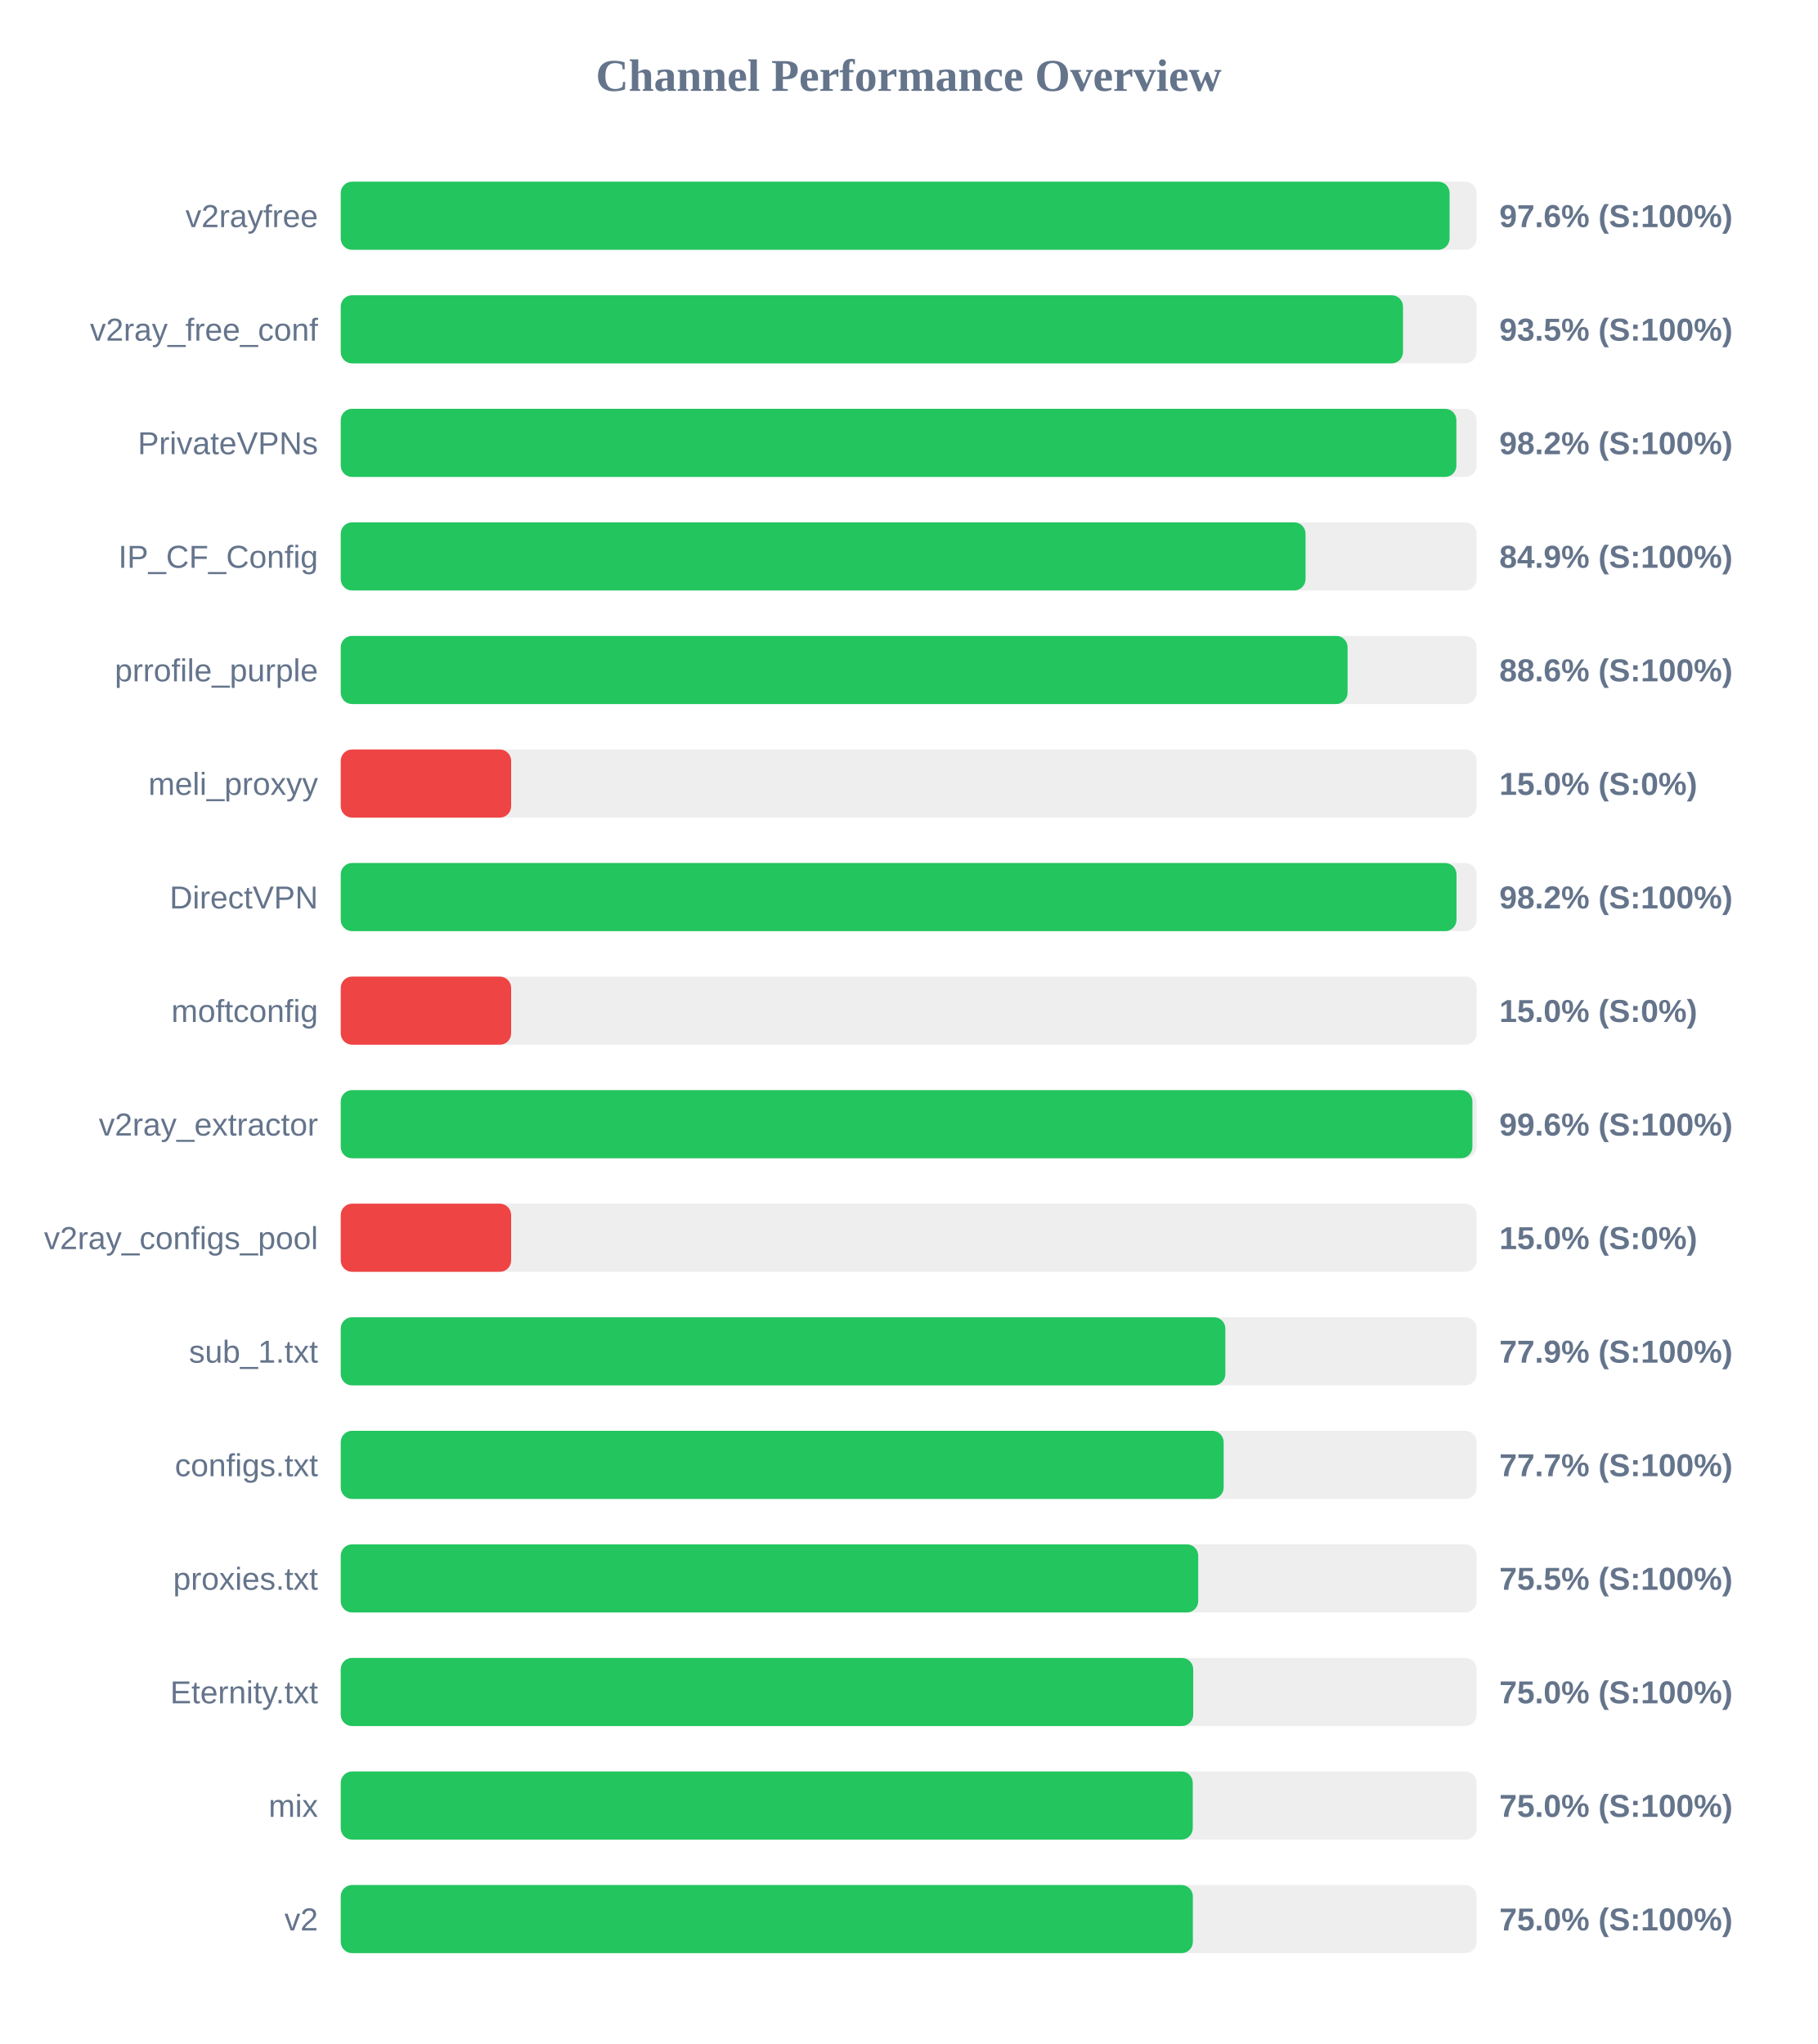
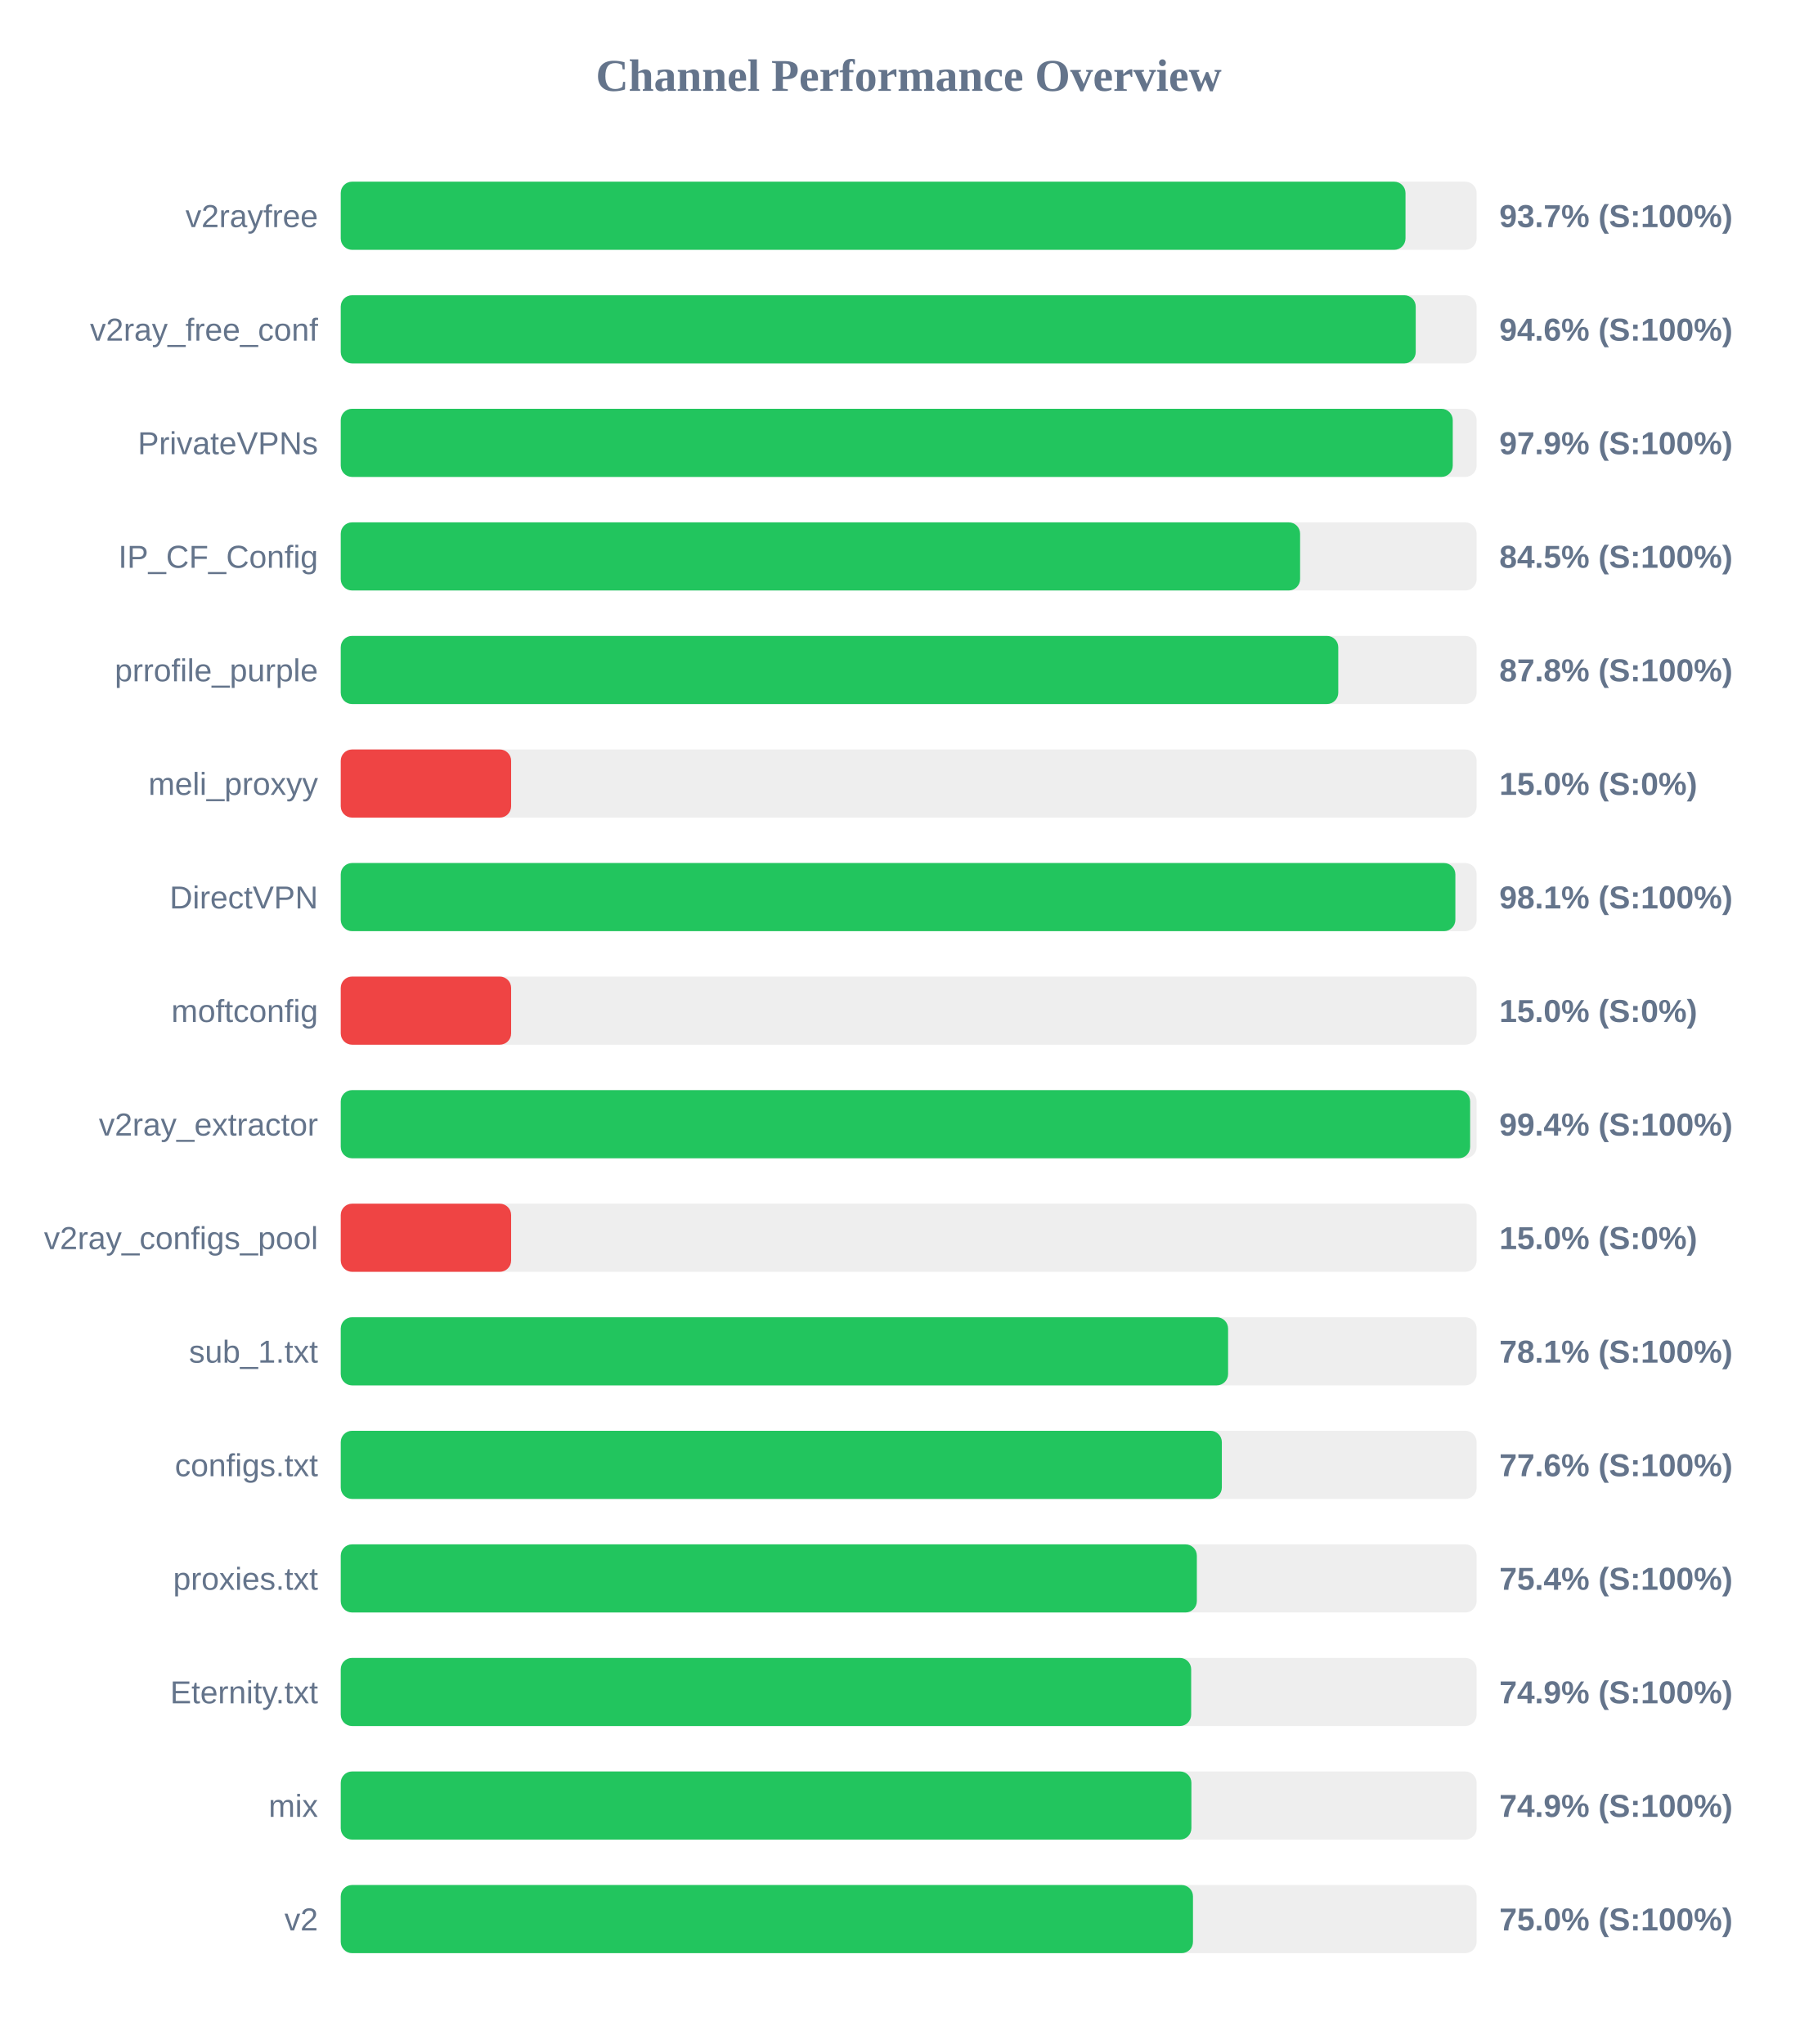
<svg xmlns="http://www.w3.org/2000/svg" width="800" height="900" version="1.1">
  <style>
        .row { font: 14px Arial; fill: #64748b; }
        .score { font: bold 14px Arial; fill: #64748b; }
    </style>
  <text x="400" y="40" text-anchor="middle" font-size="20px" font-weight="bold" fill="#64748b">Channel Performance Overview</text>
  <rect x="150" y="80" width="500" height="30" fill="#eee" rx="5" />
-   <rect x="150" y="80" width="488.1" height="30" fill="#22c55e" rx="5" />
+   <rect x="150" y="80" width="468.7" height="30" fill="#22c55e" rx="5" />
  <text x="140" y="100" text-anchor="end" class="row">v2rayfree</text>
-   <text x="660" y="100" text-anchor="start" class="score">97.6% (S:100%)</text>
+   <text x="660" y="100" text-anchor="start" class="score">93.7% (S:100%)</text>
  <rect x="150" y="130" width="500" height="30" fill="#eee" rx="5" />
-   <rect x="150" y="130" width="467.6" height="30" fill="#22c55e" rx="5" />
+   <rect x="150" y="130" width="473.2" height="30" fill="#22c55e" rx="5" />
  <text x="140" y="150" text-anchor="end" class="row">v2ray_free_conf</text>
-   <text x="660" y="150" text-anchor="start" class="score">93.5% (S:100%)</text>
+   <text x="660" y="150" text-anchor="start" class="score">94.6% (S:100%)</text>
  <rect x="150" y="180" width="500" height="30" fill="#eee" rx="5" />
-   <rect x="150" y="180" width="491.1" height="30" fill="#22c55e" rx="5" />
+   <rect x="150" y="180" width="489.5" height="30" fill="#22c55e" rx="5" />
  <text x="140" y="200" text-anchor="end" class="row">PrivateVPNs</text>
-   <text x="660" y="200" text-anchor="start" class="score">98.2% (S:100%)</text>
+   <text x="660" y="200" text-anchor="start" class="score">97.9% (S:100%)</text>
  <rect x="150" y="230" width="500" height="30" fill="#eee" rx="5" />
-   <rect x="150" y="230" width="424.7" height="30" fill="#22c55e" rx="5" />
+   <rect x="150" y="230" width="422.3" height="30" fill="#22c55e" rx="5" />
  <text x="140" y="250" text-anchor="end" class="row">IP_CF_Config</text>
-   <text x="660" y="250" text-anchor="start" class="score">84.9% (S:100%)</text>
+   <text x="660" y="250" text-anchor="start" class="score">84.5% (S:100%)</text>
  <rect x="150" y="280" width="500" height="30" fill="#eee" rx="5" />
-   <rect x="150" y="280" width="443.2" height="30" fill="#22c55e" rx="5" />
+   <rect x="150" y="280" width="439.1" height="30" fill="#22c55e" rx="5" />
  <text x="140" y="300" text-anchor="end" class="row">prrofile_purple</text>
-   <text x="660" y="300" text-anchor="start" class="score">88.6% (S:100%)</text>
+   <text x="660" y="300" text-anchor="start" class="score">87.8% (S:100%)</text>
  <rect x="150" y="330" width="500" height="30" fill="#eee" rx="5" />
  <rect x="150" y="330" width="75.0" height="30" fill="#ef4444" rx="5" />
  <text x="140" y="350" text-anchor="end" class="row">meli_proxyy</text>
  <text x="660" y="350" text-anchor="start" class="score">15.0% (S:0%)</text>
  <rect x="150" y="380" width="500" height="30" fill="#eee" rx="5" />
-   <rect x="150" y="380" width="491.15" height="30" fill="#22c55e" rx="5" />
+   <rect x="150" y="380" width="490.65" height="30" fill="#22c55e" rx="5" />
  <text x="140" y="400" text-anchor="end" class="row">DirectVPN</text>
-   <text x="660" y="400" text-anchor="start" class="score">98.2% (S:100%)</text>
+   <text x="660" y="400" text-anchor="start" class="score">98.1% (S:100%)</text>
  <rect x="150" y="430" width="500" height="30" fill="#eee" rx="5" />
  <rect x="150" y="430" width="75.0" height="30" fill="#ef4444" rx="5" />
  <text x="140" y="450" text-anchor="end" class="row">moftconfig</text>
  <text x="660" y="450" text-anchor="start" class="score">15.0% (S:0%)</text>
  <rect x="150" y="480" width="500" height="30" fill="#eee" rx="5" />
-   <rect x="150" y="480" width="498.15" height="30" fill="#22c55e" rx="5" />
+   <rect x="150" y="480" width="497.15" height="30" fill="#22c55e" rx="5" />
  <text x="140" y="500" text-anchor="end" class="row">v2ray_extractor</text>
-   <text x="660" y="500" text-anchor="start" class="score">99.6% (S:100%)</text>
+   <text x="660" y="500" text-anchor="start" class="score">99.4% (S:100%)</text>
  <rect x="150" y="530" width="500" height="30" fill="#eee" rx="5" />
  <rect x="150" y="530" width="75.0" height="30" fill="#ef4444" rx="5" />
  <text x="140" y="550" text-anchor="end" class="row">v2ray_configs_pool</text>
  <text x="660" y="550" text-anchor="start" class="score">15.0% (S:0%)</text>
  <rect x="150" y="580" width="500" height="30" fill="#eee" rx="5" />
-   <rect x="150" y="580" width="389.4" height="30" fill="#22c55e" rx="5" />
+   <rect x="150" y="580" width="390.6" height="30" fill="#22c55e" rx="5" />
  <text x="140" y="600" text-anchor="end" class="row">sub_1.txt</text>
-   <text x="660" y="600" text-anchor="start" class="score">77.9% (S:100%)</text>
+   <text x="660" y="600" text-anchor="start" class="score">78.1% (S:100%)</text>
  <rect x="150" y="630" width="500" height="30" fill="#eee" rx="5" />
-   <rect x="150" y="630" width="388.65" height="30" fill="#22c55e" rx="5" />
+   <rect x="150" y="630" width="387.85" height="30" fill="#22c55e" rx="5" />
  <text x="140" y="650" text-anchor="end" class="row">configs.txt</text>
-   <text x="660" y="650" text-anchor="start" class="score">77.7% (S:100%)</text>
+   <text x="660" y="650" text-anchor="start" class="score">77.6% (S:100%)</text>
  <rect x="150" y="680" width="500" height="30" fill="#eee" rx="5" />
-   <rect x="150" y="680" width="377.45" height="30" fill="#22c55e" rx="5" />
+   <rect x="150" y="680" width="376.85" height="30" fill="#22c55e" rx="5" />
  <text x="140" y="700" text-anchor="end" class="row">proxies.txt</text>
-   <text x="660" y="700" text-anchor="start" class="score">75.5% (S:100%)</text>
+   <text x="660" y="700" text-anchor="start" class="score">75.4% (S:100%)</text>
  <rect x="150" y="730" width="500" height="30" fill="#eee" rx="5" />
-   <rect x="150" y="730" width="375.25" height="30" fill="#22c55e" rx="5" />
+   <rect x="150" y="730" width="374.35" height="30" fill="#22c55e" rx="5" />
  <text x="140" y="750" text-anchor="end" class="row">Eternity.txt</text>
-   <text x="660" y="750" text-anchor="start" class="score">75.0% (S:100%)</text>
+   <text x="660" y="750" text-anchor="start" class="score">74.9% (S:100%)</text>
  <rect x="150" y="780" width="500" height="30" fill="#eee" rx="5" />
-   <rect x="150" y="780" width="375.05" height="30" fill="#22c55e" rx="5" />
+   <rect x="150" y="780" width="374.45" height="30" fill="#22c55e" rx="5" />
  <text x="140" y="800" text-anchor="end" class="row">mix</text>
-   <text x="660" y="800" text-anchor="start" class="score">75.0% (S:100%)</text>
+   <text x="660" y="800" text-anchor="start" class="score">74.9% (S:100%)</text>
  <rect x="150" y="830" width="500" height="30" fill="#eee" rx="5" />
-   <rect x="150" y="830" width="375.1" height="30" fill="#22c55e" rx="5" />
+   <rect x="150" y="830" width="375.15" height="30" fill="#22c55e" rx="5" />
  <text x="140" y="850" text-anchor="end" class="row">v2</text>
  <text x="660" y="850" text-anchor="start" class="score">75.0% (S:100%)</text>
</svg>
